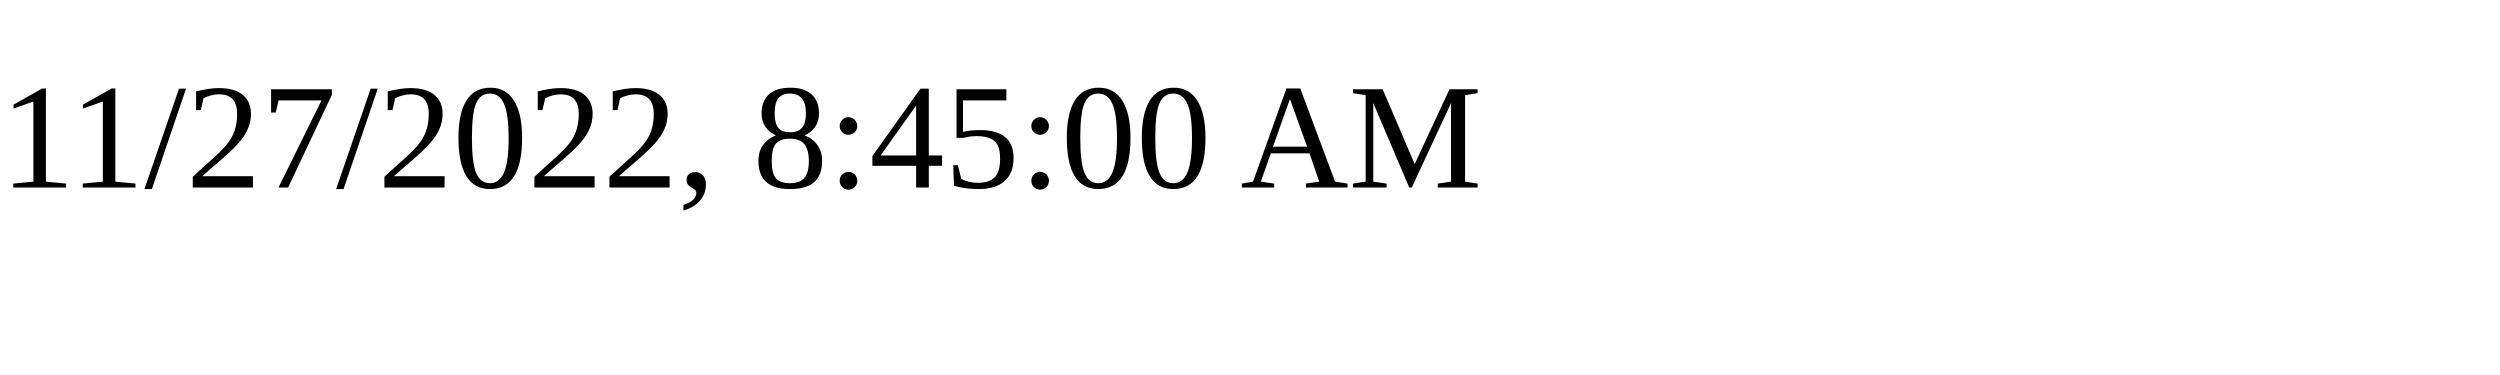
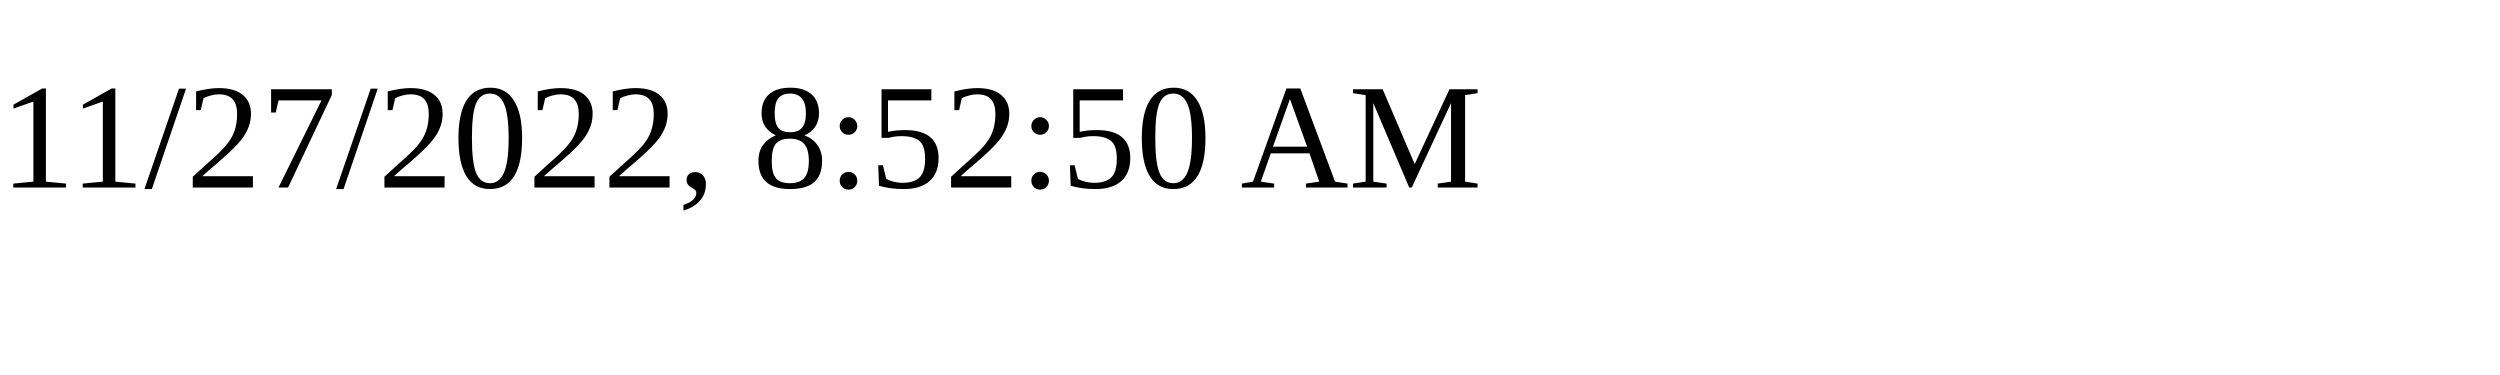
<svg xmlns="http://www.w3.org/2000/svg" height="30" width="200">
-   <text x="0" y="15">11/27/2022, 8:45:00 AM</text>
+   <text x="0" y="15">11/27/2022, 8:52:50 AM</text>
</svg>
